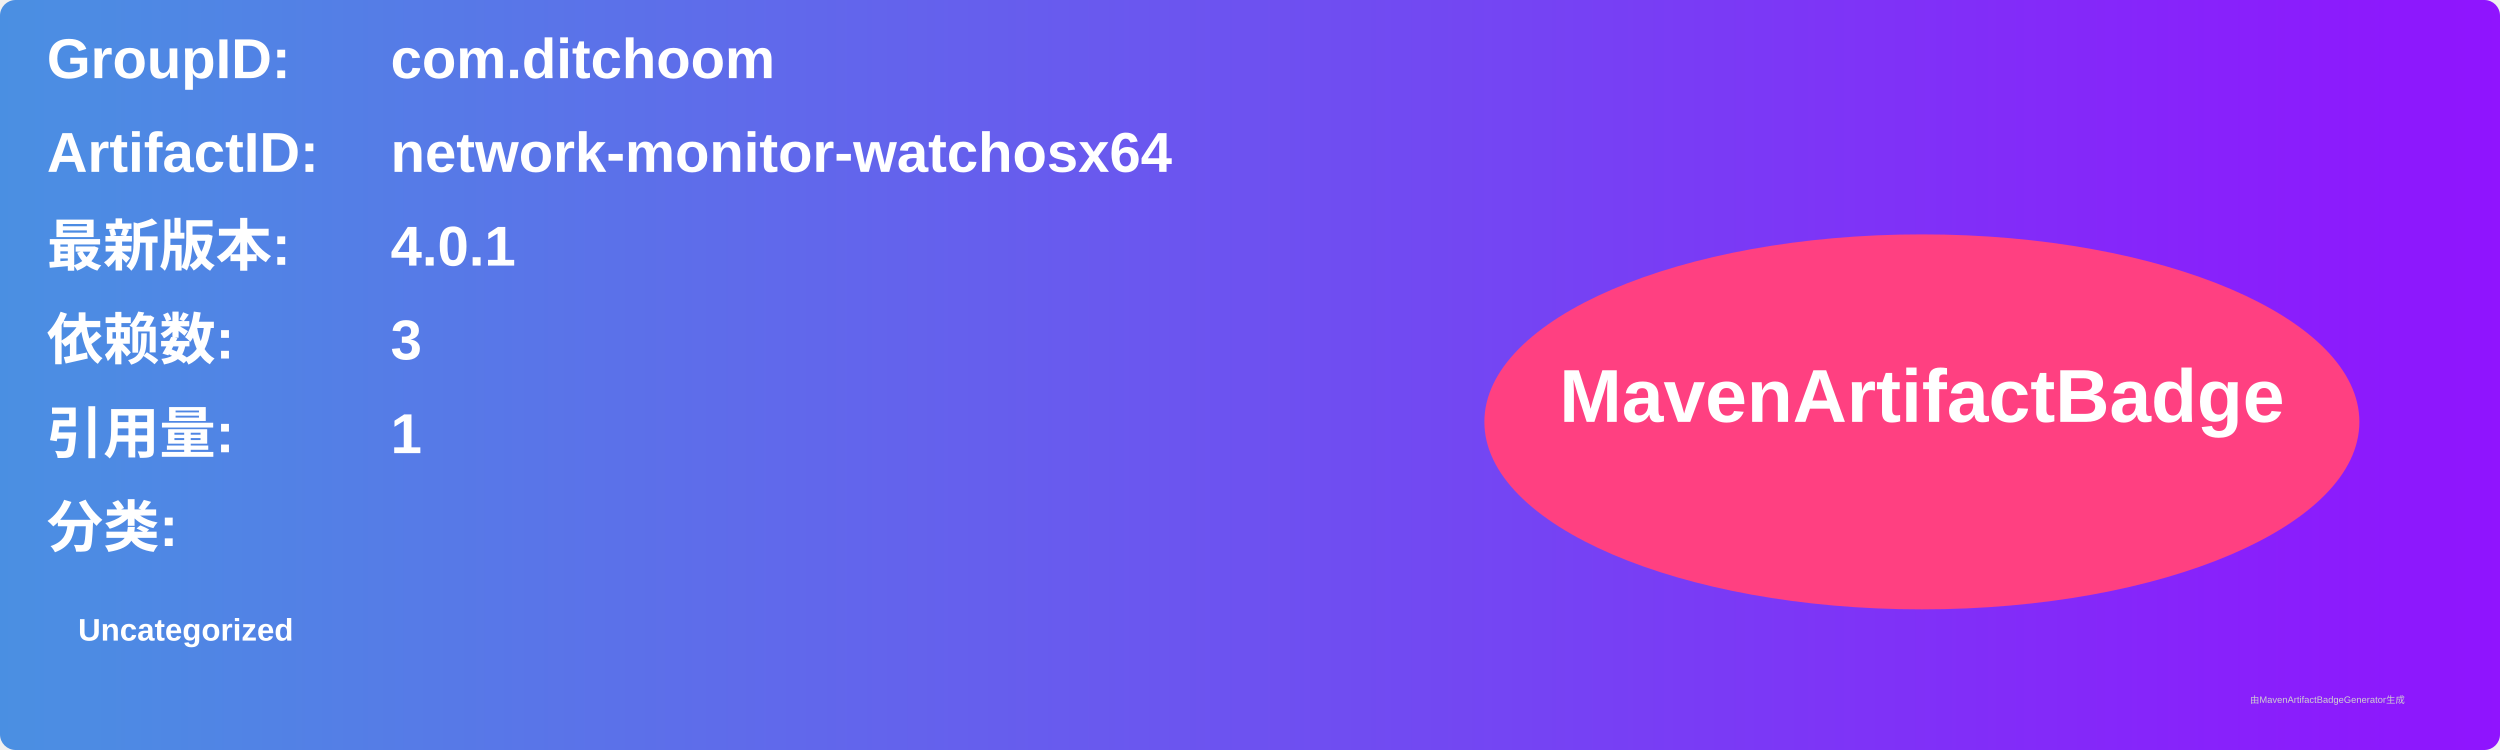
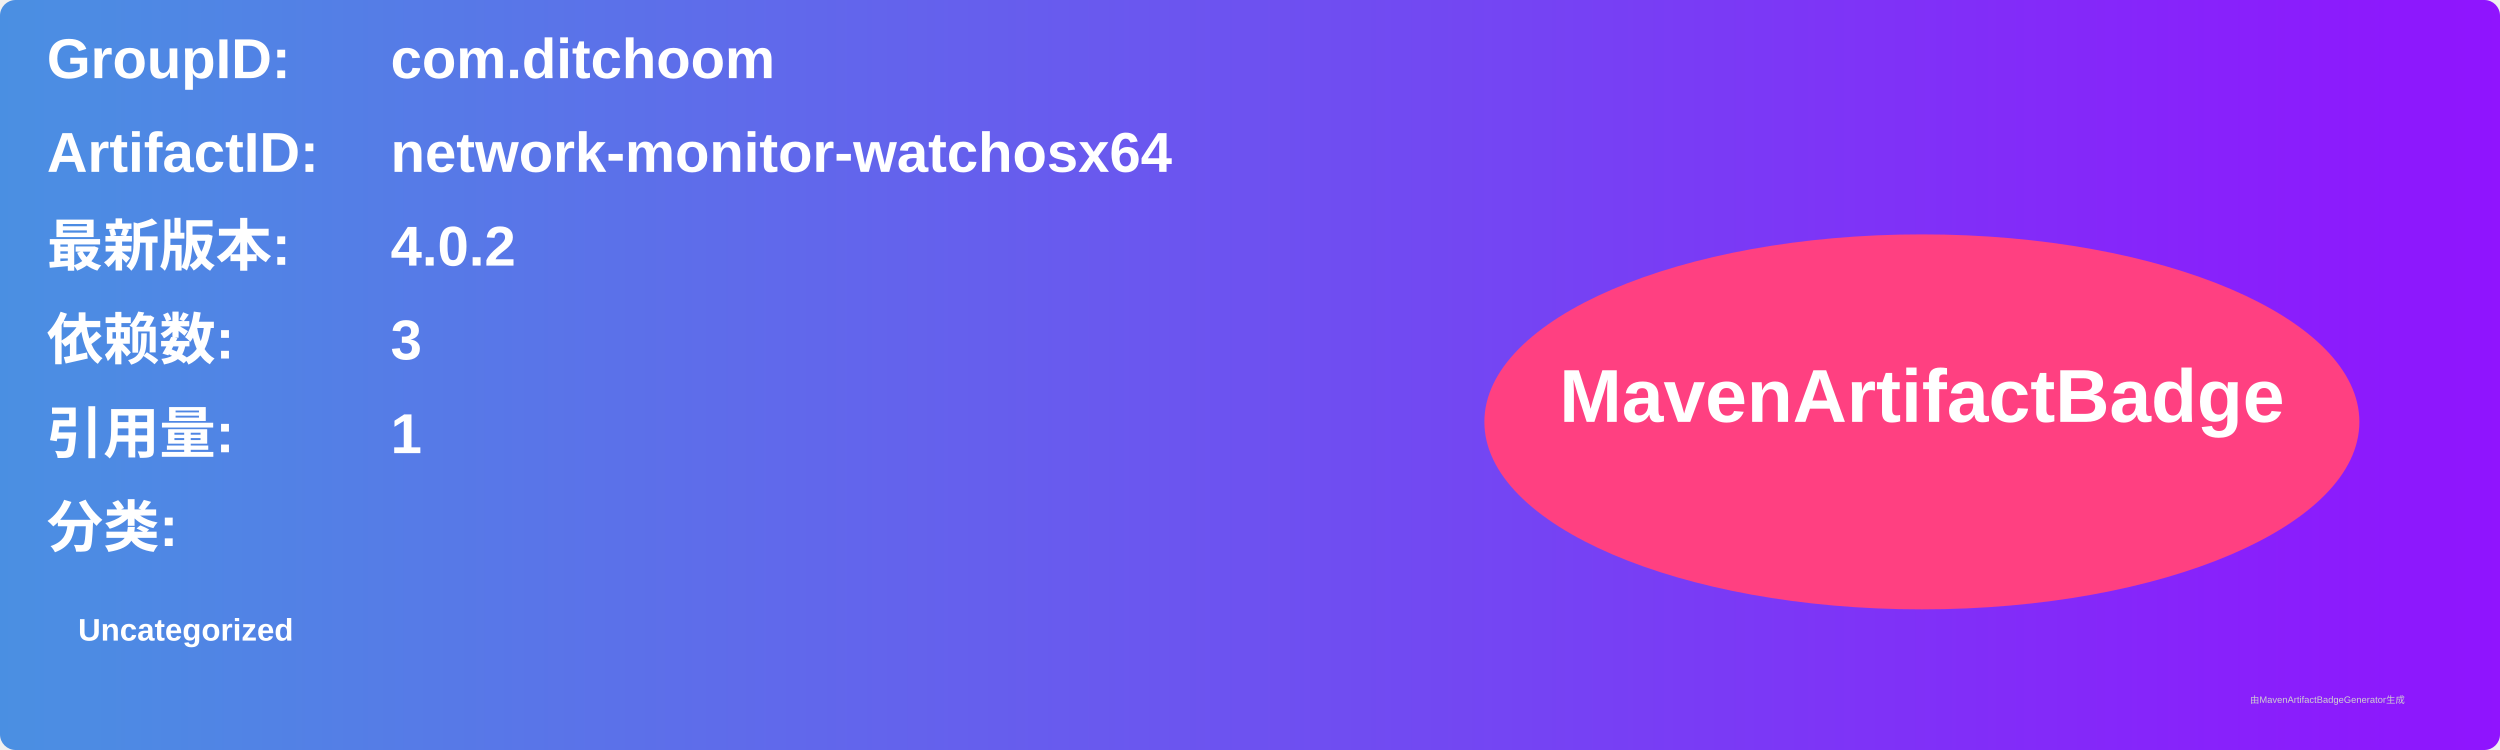
<svg xmlns="http://www.w3.org/2000/svg" width="800" height="240" viewBox="0 0 800 240">
  <linearGradient id="grad" x1="0%" y1="0%" x2="100%" y2="0%">
    <stop offset="0%" stop-color="#4a90e2" />
    <stop offset="100%" stop-color="#9013fe" />
  </linearGradient>
  <rect width="100%" height="100%" rx="5" ry="5" fill="url(#grad)" />
  <g transform="translate(15, 15)">
    <text x="0" y="10" font-family="Arial" font-size="18" fill="white" font-weight="bold" width="260">GroupID:</text>
    <text x="110" y="10" font-family="Arial" font-size="18" fill="white" font-weight="bold" width="460">com.ditchoom</text>
    <text x="0" y="40" font-family="Arial" font-size="18" fill="white" font-weight="bold" width="260">ArtifactID:</text>
    <text x="110" y="40" font-family="Arial" font-size="18" fill="white" font-weight="bold" width="460">network-monitor-watchosx64</text>
    <text x="0" y="70" font-family="Arial" font-size="18" fill="white" font-weight="bold">最新版本:</text>
    <text x="110" y="70" font-family="Arial" font-size="18" fill="white" font-weight="bold">
-       <tspan font-weight="bold">4.0.1</tspan>
+       <tspan font-weight="bold">4.0.2</tspan>
    </text>
    <text x="0" y="100" font-family="Arial" font-size="18" fill="white" font-weight="bold">依赖数: </text>
    <text x="110" y="100" font-family="Arial" font-size="18" fill="white">
      <tspan font-weight="bold">3</tspan>
    </text>
    <text x="0" y="130" font-family="Arial" font-size="18" fill="white" font-weight="bold">引用量: </text>
    <text x="110" y="130" font-family="Arial" font-size="18" fill="white">
      <tspan font-weight="bold">1</tspan>
    </text>
    <text x="0" y="160" font-family="Arial" font-size="18" fill="white" font-weight="bold">分类:</text>
    <text x="10" y="190" font-family="Arial" font-size="10" fill="white">
      <tspan font-weight="bold">Uncategorized</tspan>
    </text>
    <ellipse cx="600" cy="120" rx="140" ry="60" fill="#ff4081" />
    <text x="600" y="120" text-anchor="middle" font-family="Arial" font-size="24" fill="white" font-weight="bold">MavenArtifactBadge</text>
  </g>
  <text x="720" y="225" font-family="Arial" font-size="3" fill="#d0d0d0">由MavenArtifactBadgeGenerator生成</text>
</svg>
